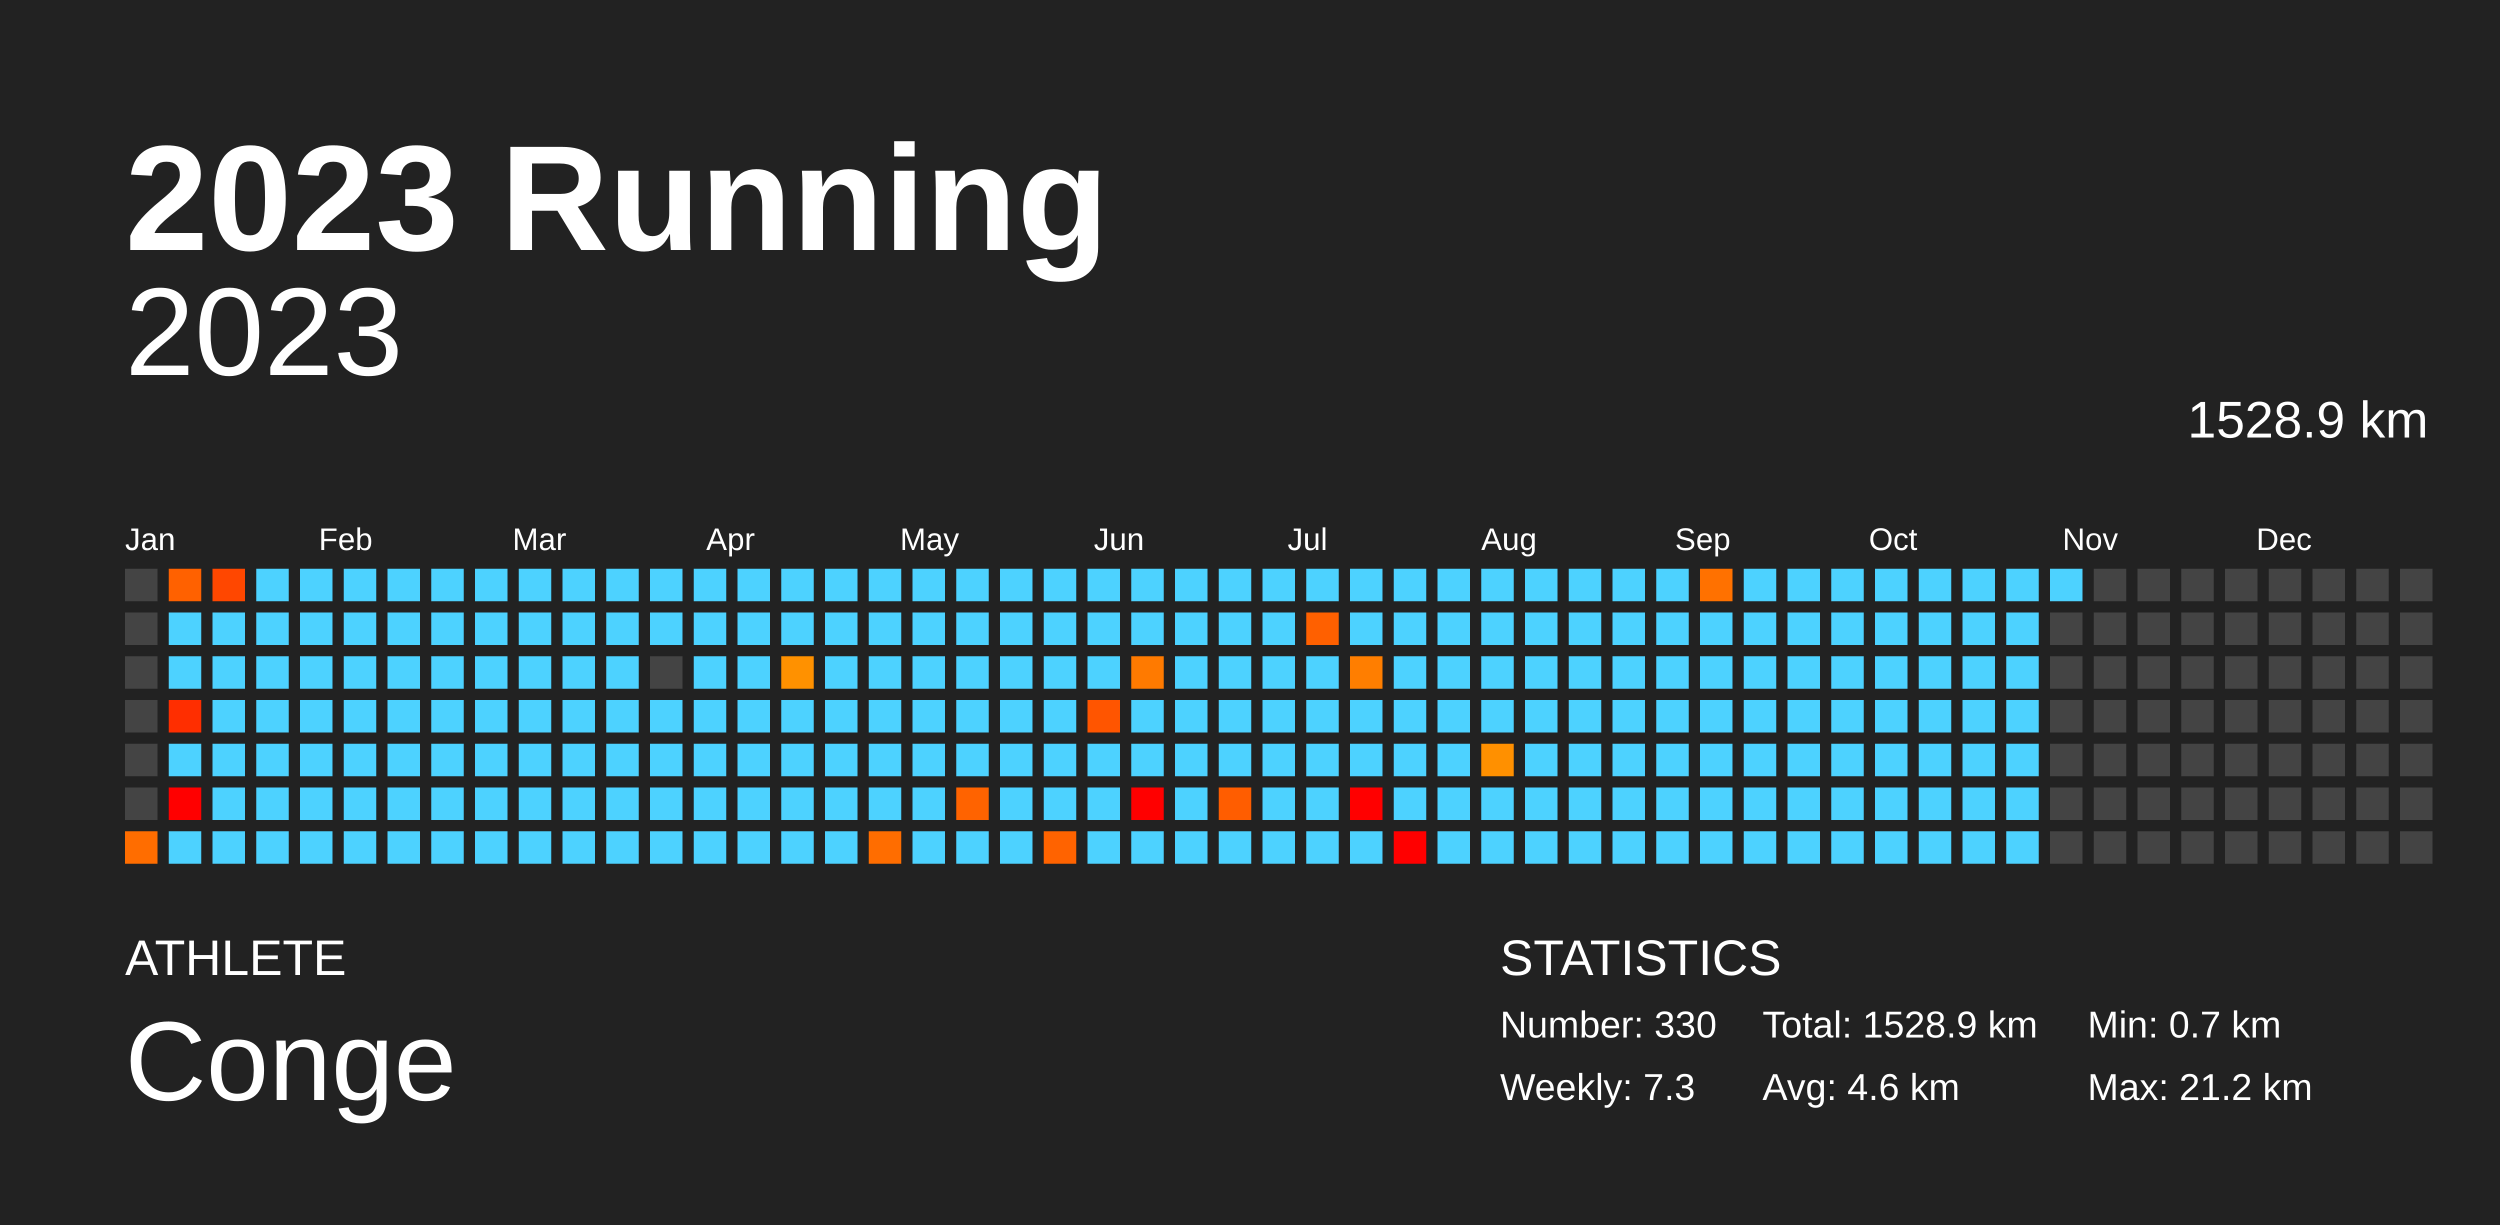
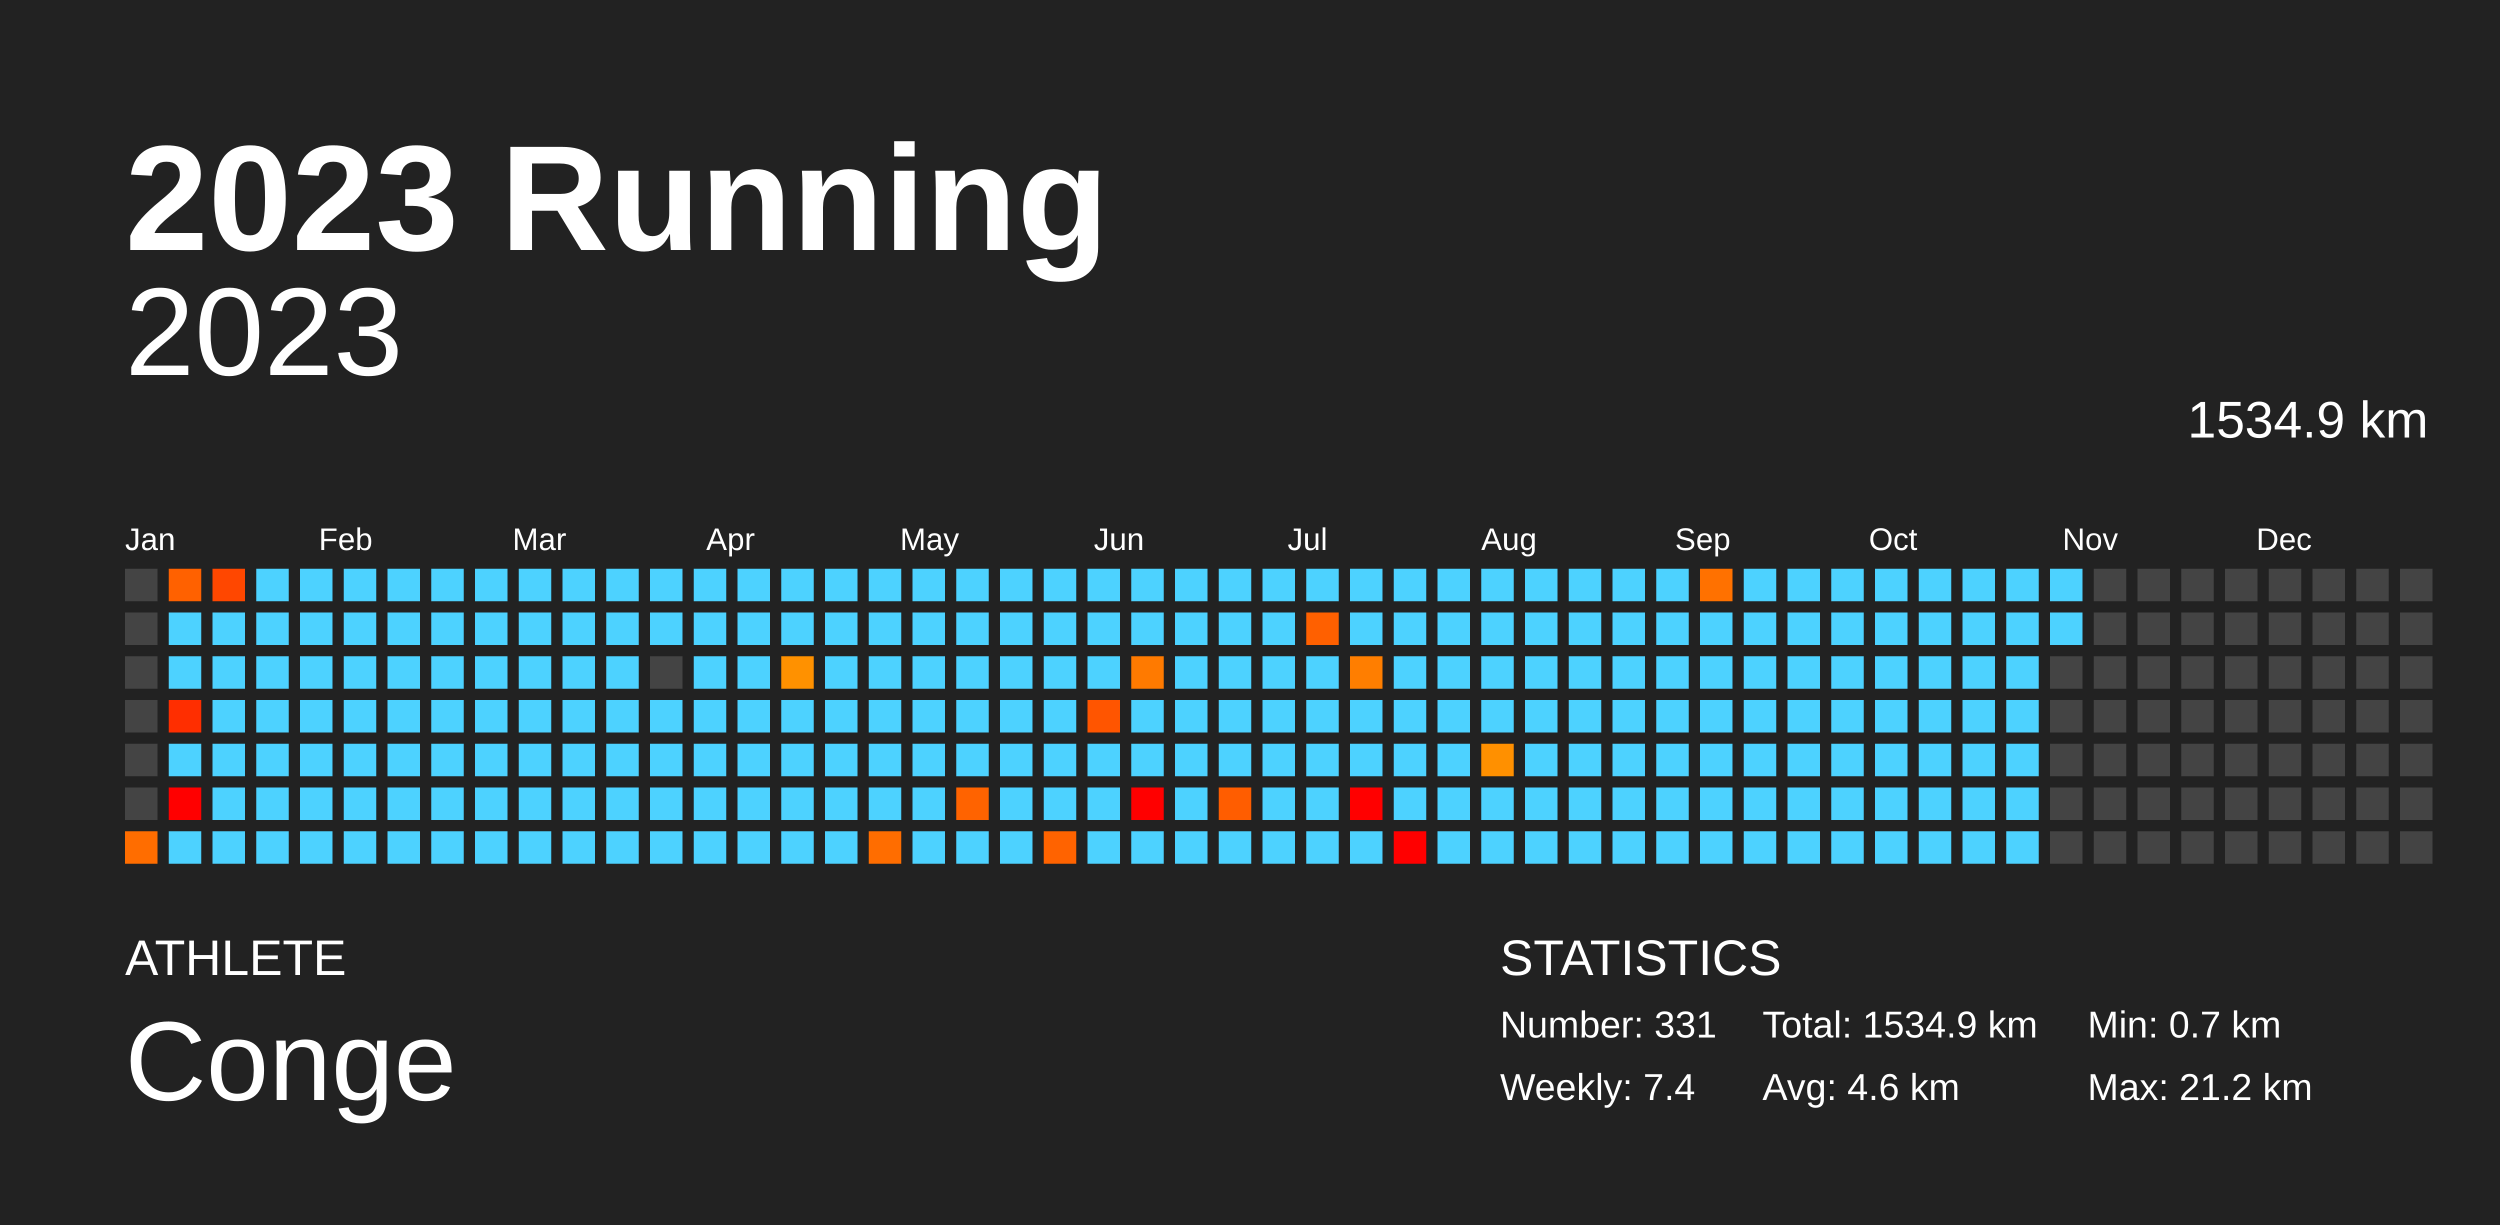
<svg xmlns="http://www.w3.org/2000/svg" baseProfile="full" height="98mm" version="1.1" viewBox="0,0,200,98" width="200mm">
  <defs />
  <rect fill="#222222" height="98" width="200" x="0" y="0" />
  <text fill="#FFFFFF" style="font-size:12px; font-family:Arial; font-weight:bold;" x="10" y="20">2023 Running</text>
  <text fill="#FFFFFF" style="font-size:4px; font-family:Arial" x="10" y="78">ATHLETE</text>
  <text fill="#FFFFFF" style="font-size:9px; font-family:Arial" x="10" y="88">Conge</text>
  <text fill="#FFFFFF" style="font-size:4px; font-family:Arial" x="120" y="78">STATISTICS</text>
-   <text fill="#FFFFFF" style="font-size:3px; font-family:Arial" x="120" y="83">Number: 330</text>
-   <text fill="#FFFFFF" style="font-size:3px; font-family:Arial" x="120" y="88">Weekly: 7.3</text>
-   <text fill="#FFFFFF" style="font-size:3px; font-family:Arial" x="141" y="83">Total: 1528.9 km</text>
+   <text fill="#FFFFFF" style="font-size:3px; font-family:Arial" x="120" y="83">Number: 331</text>
+   <text fill="#FFFFFF" style="font-size:3px; font-family:Arial" x="120" y="88">Weekly: 7.4</text>
+   <text fill="#FFFFFF" style="font-size:3px; font-family:Arial" x="141" y="83">Total: 1534.9 km</text>
  <text fill="#FFFFFF" style="font-size:3px; font-family:Arial" x="141" y="88">Avg: 4.6 km</text>
  <text fill="#FFFFFF" style="font-size:3px; font-family:Arial" x="167" y="83">Min: 0.7 km</text>
  <text fill="#FFFFFF" style="font-size:3px; font-family:Arial" x="167" y="88">Max: 21.2 km</text>
  <text alignment-baseline="hanging" fill="#FFFFFF" style="font-size:10.0px; font-family:Arial;" x="10" y="30">2023</text>
-   <text alignment-baseline="hanging" fill="#FFFFFF" style="font-size:4.125px; font-family:Arial;" x="175" y="35">1528.9 km</text>
+   <text alignment-baseline="hanging" fill="#FFFFFF" style="font-size:4.125px; font-family:Arial;" x="175" y="35">1534.9 km</text>
  <text fill="#FFFFFF" style="font-size:2.5px; font-family:Arial" x="10.0" y="44">Jan</text>
  <text fill="#FFFFFF" style="font-size:2.5px; font-family:Arial" x="25.5" y="44">Feb</text>
  <text fill="#FFFFFF" style="font-size:2.5px; font-family:Arial" x="41.0" y="44">Mar</text>
  <text fill="#FFFFFF" style="font-size:2.5px; font-family:Arial" x="56.5" y="44">Apr</text>
  <text fill="#FFFFFF" style="font-size:2.5px; font-family:Arial" x="72.0" y="44">May</text>
  <text fill="#FFFFFF" style="font-size:2.5px; font-family:Arial" x="87.5" y="44">Jun</text>
  <text fill="#FFFFFF" style="font-size:2.5px; font-family:Arial" x="103.0" y="44">Jul</text>
  <text fill="#FFFFFF" style="font-size:2.5px; font-family:Arial" x="118.5" y="44">Aug</text>
  <text fill="#FFFFFF" style="font-size:2.5px; font-family:Arial" x="134.0" y="44">Sep</text>
  <text fill="#FFFFFF" style="font-size:2.5px; font-family:Arial" x="149.5" y="44">Oct</text>
  <text fill="#FFFFFF" style="font-size:2.5px; font-family:Arial" x="165.0" y="44">Nov</text>
  <text fill="#FFFFFF" style="font-size:2.5px; font-family:Arial" x="180.5" y="44">Dec</text>
  <rect fill="#444444" height="2.6" width="2.6" x="10.0" y="45.5" />
  <rect fill="#444444" height="2.6" width="2.6" x="10.0" y="49.0" />
  <rect fill="#444444" height="2.6" width="2.6" x="10.0" y="52.5" />
  <rect fill="#444444" height="2.6" width="2.6" x="10.0" y="56.0" />
  <rect fill="#444444" height="2.6" width="2.6" x="10.0" y="59.5" />
  <rect fill="#444444" height="2.6" width="2.6" x="10.0" y="63.0" />
  <rect fill="#ff6d00" height="2.6" width="2.6" x="10.0" y="66.5" />
  <rect fill="#ff6100" height="2.6" width="2.6" x="13.5" y="45.5" />
  <rect fill="#4dd2ff" height="2.6" width="2.6" x="13.5" y="49.0" />
  <rect fill="#4dd2ff" height="2.6" width="2.6" x="13.5" y="52.5" />
  <rect fill="#ff2e00" height="2.6" width="2.6" x="13.5" y="56.0" />
  <rect fill="#4dd2ff" height="2.6" width="2.6" x="13.5" y="59.5" />
  <rect fill="red" height="2.6" width="2.6" x="13.5" y="63.0" />
  <rect fill="#4dd2ff" height="2.6" width="2.6" x="13.5" y="66.5" />
  <rect fill="#ff4700" height="2.6" width="2.6" x="17.0" y="45.5" />
  <rect fill="#4dd2ff" height="2.6" width="2.6" x="17.0" y="49.0" />
  <rect fill="#4dd2ff" height="2.6" width="2.6" x="17.0" y="52.5" />
  <rect fill="#4dd2ff" height="2.6" width="2.6" x="17.0" y="56.0" />
  <rect fill="#4dd2ff" height="2.6" width="2.6" x="17.0" y="59.5" />
  <rect fill="#4dd2ff" height="2.6" width="2.6" x="17.0" y="63.0" />
  <rect fill="#4dd2ff" height="2.6" width="2.6" x="17.0" y="66.5" />
  <rect fill="#4dd2ff" height="2.6" width="2.6" x="20.5" y="45.5" />
  <rect fill="#4dd2ff" height="2.6" width="2.6" x="20.5" y="49.0" />
  <rect fill="#4dd2ff" height="2.6" width="2.6" x="20.5" y="52.5" />
  <rect fill="#4dd2ff" height="2.6" width="2.6" x="20.5" y="56.0" />
  <rect fill="#4dd2ff" height="2.6" width="2.6" x="20.5" y="59.5" />
  <rect fill="#4dd2ff" height="2.6" width="2.6" x="20.5" y="63.0" />
  <rect fill="#4dd2ff" height="2.6" width="2.6" x="20.5" y="66.5" />
  <rect fill="#4dd2ff" height="2.6" width="2.6" x="24.0" y="45.5" />
  <rect fill="#4dd2ff" height="2.6" width="2.6" x="24.0" y="49.0" />
  <rect fill="#4dd2ff" height="2.6" width="2.6" x="24.0" y="52.5" />
  <rect fill="#4dd2ff" height="2.6" width="2.6" x="24.0" y="56.0" />
  <rect fill="#4dd2ff" height="2.6" width="2.6" x="24.0" y="59.5" />
  <rect fill="#4dd2ff" height="2.6" width="2.6" x="24.0" y="63.0" />
  <rect fill="#4dd2ff" height="2.6" width="2.6" x="24.0" y="66.5" />
  <rect fill="#4dd2ff" height="2.6" width="2.6" x="27.5" y="45.5" />
  <rect fill="#4dd2ff" height="2.6" width="2.6" x="27.5" y="49.0" />
  <rect fill="#4dd2ff" height="2.6" width="2.6" x="27.5" y="52.5" />
  <rect fill="#4dd2ff" height="2.6" width="2.6" x="27.5" y="56.0" />
  <rect fill="#4dd2ff" height="2.6" width="2.6" x="27.5" y="59.5" />
  <rect fill="#4dd2ff" height="2.6" width="2.6" x="27.5" y="63.0" />
  <rect fill="#4dd2ff" height="2.6" width="2.6" x="27.5" y="66.5" />
  <rect fill="#4dd2ff" height="2.6" width="2.6" x="31.0" y="45.5" />
  <rect fill="#4dd2ff" height="2.6" width="2.6" x="31.0" y="49.0" />
  <rect fill="#4dd2ff" height="2.6" width="2.6" x="31.0" y="52.5" />
  <rect fill="#4dd2ff" height="2.6" width="2.6" x="31.0" y="56.0" />
  <rect fill="#4dd2ff" height="2.6" width="2.6" x="31.0" y="59.5" />
  <rect fill="#4dd2ff" height="2.6" width="2.6" x="31.0" y="63.0" />
  <rect fill="#4dd2ff" height="2.6" width="2.6" x="31.0" y="66.5" />
  <rect fill="#4dd2ff" height="2.6" width="2.6" x="34.5" y="45.5" />
  <rect fill="#4dd2ff" height="2.6" width="2.6" x="34.5" y="49.0" />
  <rect fill="#4dd2ff" height="2.6" width="2.6" x="34.5" y="52.5" />
  <rect fill="#4dd2ff" height="2.6" width="2.6" x="34.5" y="56.0" />
  <rect fill="#4dd2ff" height="2.6" width="2.6" x="34.5" y="59.5" />
  <rect fill="#4dd2ff" height="2.6" width="2.6" x="34.5" y="63.0" />
  <rect fill="#4dd2ff" height="2.6" width="2.6" x="34.5" y="66.5" />
  <rect fill="#4dd2ff" height="2.6" width="2.6" x="38.0" y="45.5" />
  <rect fill="#4dd2ff" height="2.6" width="2.6" x="38.0" y="49.0" />
  <rect fill="#4dd2ff" height="2.6" width="2.6" x="38.0" y="52.5" />
  <rect fill="#4dd2ff" height="2.6" width="2.6" x="38.0" y="56.0" />
  <rect fill="#4dd2ff" height="2.6" width="2.6" x="38.0" y="59.5" />
  <rect fill="#4dd2ff" height="2.6" width="2.6" x="38.0" y="63.0" />
  <rect fill="#4dd2ff" height="2.6" width="2.6" x="38.0" y="66.5" />
  <rect fill="#4dd2ff" height="2.6" width="2.6" x="41.5" y="45.5" />
  <rect fill="#4dd2ff" height="2.6" width="2.6" x="41.5" y="49.0" />
  <rect fill="#4dd2ff" height="2.6" width="2.6" x="41.5" y="52.5" />
  <rect fill="#4dd2ff" height="2.6" width="2.6" x="41.5" y="56.0" />
  <rect fill="#4dd2ff" height="2.6" width="2.6" x="41.5" y="59.5" />
  <rect fill="#4dd2ff" height="2.6" width="2.6" x="41.5" y="63.0" />
  <rect fill="#4dd2ff" height="2.6" width="2.6" x="41.5" y="66.5" />
  <rect fill="#4dd2ff" height="2.6" width="2.6" x="45.0" y="45.5" />
  <rect fill="#4dd2ff" height="2.6" width="2.6" x="45.0" y="49.0" />
  <rect fill="#4dd2ff" height="2.6" width="2.6" x="45.0" y="52.5" />
  <rect fill="#4dd2ff" height="2.6" width="2.6" x="45.0" y="56.0" />
  <rect fill="#4dd2ff" height="2.6" width="2.6" x="45.0" y="59.5" />
  <rect fill="#4dd2ff" height="2.6" width="2.6" x="45.0" y="63.0" />
  <rect fill="#4dd2ff" height="2.6" width="2.6" x="45.0" y="66.5" />
  <rect fill="#4dd2ff" height="2.6" width="2.6" x="48.5" y="45.5" />
  <rect fill="#4dd2ff" height="2.6" width="2.6" x="48.5" y="49.0" />
  <rect fill="#4dd2ff" height="2.6" width="2.6" x="48.5" y="52.5" />
  <rect fill="#4dd2ff" height="2.6" width="2.6" x="48.5" y="56.0" />
  <rect fill="#4dd2ff" height="2.6" width="2.6" x="48.5" y="59.5" />
  <rect fill="#4dd2ff" height="2.6" width="2.6" x="48.5" y="63.0" />
  <rect fill="#4dd2ff" height="2.6" width="2.6" x="48.5" y="66.5" />
  <rect fill="#4dd2ff" height="2.6" width="2.6" x="52.0" y="45.5" />
  <rect fill="#4dd2ff" height="2.6" width="2.6" x="52.0" y="49.0" />
  <rect fill="#444444" height="2.6" width="2.6" x="52.0" y="52.5" />
  <rect fill="#4dd2ff" height="2.6" width="2.6" x="52.0" y="56.0" />
  <rect fill="#4dd2ff" height="2.6" width="2.6" x="52.0" y="59.5" />
  <rect fill="#4dd2ff" height="2.6" width="2.6" x="52.0" y="63.0" />
  <rect fill="#4dd2ff" height="2.6" width="2.6" x="52.0" y="66.5" />
  <rect fill="#4dd2ff" height="2.6" width="2.6" x="55.5" y="45.5" />
  <rect fill="#4dd2ff" height="2.6" width="2.6" x="55.5" y="49.0" />
  <rect fill="#4dd2ff" height="2.6" width="2.6" x="55.5" y="52.5" />
  <rect fill="#4dd2ff" height="2.6" width="2.6" x="55.5" y="56.0" />
  <rect fill="#4dd2ff" height="2.6" width="2.6" x="55.5" y="59.5" />
  <rect fill="#4dd2ff" height="2.6" width="2.6" x="55.5" y="63.0" />
  <rect fill="#4dd2ff" height="2.6" width="2.6" x="55.5" y="66.5" />
  <rect fill="#4dd2ff" height="2.6" width="2.6" x="59.0" y="45.5" />
  <rect fill="#4dd2ff" height="2.6" width="2.6" x="59.0" y="49.0" />
  <rect fill="#4dd2ff" height="2.6" width="2.6" x="59.0" y="52.5" />
  <rect fill="#4dd2ff" height="2.6" width="2.6" x="59.0" y="56.0" />
  <rect fill="#4dd2ff" height="2.6" width="2.6" x="59.0" y="59.5" />
  <rect fill="#4dd2ff" height="2.6" width="2.6" x="59.0" y="63.0" />
  <rect fill="#4dd2ff" height="2.6" width="2.6" x="59.0" y="66.5" />
  <rect fill="#4dd2ff" height="2.6" width="2.6" x="62.5" y="45.5" />
  <rect fill="#4dd2ff" height="2.6" width="2.6" x="62.5" y="49.0" />
  <rect fill="#ff9100" height="2.6" width="2.6" x="62.5" y="52.5" />
  <rect fill="#4dd2ff" height="2.6" width="2.6" x="62.5" y="56.0" />
  <rect fill="#4dd2ff" height="2.6" width="2.6" x="62.5" y="59.5" />
  <rect fill="#4dd2ff" height="2.6" width="2.6" x="62.5" y="63.0" />
  <rect fill="#4dd2ff" height="2.6" width="2.6" x="62.5" y="66.5" />
  <rect fill="#4dd2ff" height="2.6" width="2.6" x="66.0" y="45.5" />
  <rect fill="#4dd2ff" height="2.6" width="2.6" x="66.0" y="49.0" />
  <rect fill="#4dd2ff" height="2.6" width="2.6" x="66.0" y="52.5" />
  <rect fill="#4dd2ff" height="2.6" width="2.6" x="66.0" y="56.0" />
  <rect fill="#4dd2ff" height="2.6" width="2.6" x="66.0" y="59.5" />
  <rect fill="#4dd2ff" height="2.6" width="2.6" x="66.0" y="63.0" />
  <rect fill="#4dd2ff" height="2.6" width="2.6" x="66.0" y="66.5" />
  <rect fill="#4dd2ff" height="2.6" width="2.6" x="69.5" y="45.5" />
  <rect fill="#4dd2ff" height="2.6" width="2.6" x="69.5" y="49.0" />
  <rect fill="#4dd2ff" height="2.6" width="2.6" x="69.5" y="52.5" />
  <rect fill="#4dd2ff" height="2.6" width="2.6" x="69.5" y="56.0" />
  <rect fill="#4dd2ff" height="2.6" width="2.6" x="69.5" y="59.5" />
  <rect fill="#4dd2ff" height="2.6" width="2.6" x="69.5" y="63.0" />
  <rect fill="#ff6d00" height="2.6" width="2.6" x="69.5" y="66.5" />
  <rect fill="#4dd2ff" height="2.6" width="2.6" x="73.0" y="45.5" />
  <rect fill="#4dd2ff" height="2.6" width="2.6" x="73.0" y="49.0" />
  <rect fill="#4dd2ff" height="2.6" width="2.6" x="73.0" y="52.5" />
  <rect fill="#4dd2ff" height="2.6" width="2.6" x="73.0" y="56.0" />
  <rect fill="#4dd2ff" height="2.6" width="2.6" x="73.0" y="59.5" />
  <rect fill="#4dd2ff" height="2.6" width="2.6" x="73.0" y="63.0" />
  <rect fill="#4dd2ff" height="2.6" width="2.6" x="73.0" y="66.5" />
  <rect fill="#4dd2ff" height="2.6" width="2.6" x="76.5" y="45.5" />
  <rect fill="#4dd2ff" height="2.6" width="2.6" x="76.5" y="49.0" />
  <rect fill="#4dd2ff" height="2.6" width="2.6" x="76.5" y="52.5" />
  <rect fill="#4dd2ff" height="2.6" width="2.6" x="76.5" y="56.0" />
  <rect fill="#4dd2ff" height="2.6" width="2.6" x="76.5" y="59.5" />
  <rect fill="#ff6300" height="2.6" width="2.6" x="76.5" y="63.0" />
  <rect fill="#4dd2ff" height="2.6" width="2.6" x="76.5" y="66.5" />
  <rect fill="#4dd2ff" height="2.6" width="2.6" x="80.0" y="45.5" />
  <rect fill="#4dd2ff" height="2.6" width="2.6" x="80.0" y="49.0" />
  <rect fill="#4dd2ff" height="2.6" width="2.6" x="80.0" y="52.5" />
  <rect fill="#4dd2ff" height="2.6" width="2.6" x="80.0" y="56.0" />
  <rect fill="#4dd2ff" height="2.6" width="2.6" x="80.0" y="59.5" />
  <rect fill="#4dd2ff" height="2.6" width="2.6" x="80.0" y="63.0" />
  <rect fill="#4dd2ff" height="2.6" width="2.6" x="80.0" y="66.5" />
  <rect fill="#4dd2ff" height="2.6" width="2.6" x="83.5" y="45.5" />
  <rect fill="#4dd2ff" height="2.6" width="2.6" x="83.5" y="49.0" />
  <rect fill="#4dd2ff" height="2.6" width="2.6" x="83.5" y="52.5" />
  <rect fill="#4dd2ff" height="2.6" width="2.6" x="83.5" y="56.0" />
  <rect fill="#4dd2ff" height="2.6" width="2.6" x="83.5" y="59.5" />
  <rect fill="#4dd2ff" height="2.6" width="2.6" x="83.5" y="63.0" />
  <rect fill="#ff6300" height="2.6" width="2.6" x="83.5" y="66.5" />
  <rect fill="#4dd2ff" height="2.6" width="2.6" x="87.0" y="45.5" />
  <rect fill="#4dd2ff" height="2.6" width="2.6" x="87.0" y="49.0" />
  <rect fill="#4dd2ff" height="2.6" width="2.6" x="87.0" y="52.5" />
  <rect fill="#ff5500" height="2.6" width="2.6" x="87.0" y="56.0" />
  <rect fill="#4dd2ff" height="2.6" width="2.6" x="87.0" y="59.5" />
  <rect fill="#4dd2ff" height="2.6" width="2.6" x="87.0" y="63.0" />
  <rect fill="#4dd2ff" height="2.6" width="2.6" x="87.0" y="66.5" />
  <rect fill="#4dd2ff" height="2.6" width="2.6" x="90.5" y="45.5" />
  <rect fill="#4dd2ff" height="2.6" width="2.6" x="90.5" y="49.0" />
  <rect fill="#ff7a00" height="2.6" width="2.6" x="90.5" y="52.5" />
  <rect fill="#4dd2ff" height="2.6" width="2.6" x="90.5" y="56.0" />
  <rect fill="#4dd2ff" height="2.6" width="2.6" x="90.5" y="59.5" />
  <rect fill="red" height="2.6" width="2.6" x="90.5" y="63.0" />
  <rect fill="#4dd2ff" height="2.6" width="2.6" x="90.5" y="66.5" />
  <rect fill="#4dd2ff" height="2.6" width="2.6" x="94.0" y="45.5" />
  <rect fill="#4dd2ff" height="2.6" width="2.6" x="94.0" y="49.0" />
  <rect fill="#4dd2ff" height="2.6" width="2.6" x="94.0" y="52.5" />
  <rect fill="#4dd2ff" height="2.6" width="2.6" x="94.0" y="56.0" />
  <rect fill="#4dd2ff" height="2.6" width="2.6" x="94.0" y="59.5" />
  <rect fill="#4dd2ff" height="2.6" width="2.6" x="94.0" y="63.0" />
  <rect fill="#4dd2ff" height="2.6" width="2.6" x="94.0" y="66.5" />
  <rect fill="#4dd2ff" height="2.6" width="2.6" x="97.5" y="45.5" />
  <rect fill="#4dd2ff" height="2.6" width="2.6" x="97.5" y="49.0" />
  <rect fill="#4dd2ff" height="2.6" width="2.6" x="97.5" y="52.5" />
  <rect fill="#4dd2ff" height="2.6" width="2.6" x="97.5" y="56.0" />
  <rect fill="#4dd2ff" height="2.6" width="2.6" x="97.5" y="59.5" />
  <rect fill="#ff5d00" height="2.6" width="2.6" x="97.5" y="63.0" />
  <rect fill="#4dd2ff" height="2.6" width="2.6" x="97.5" y="66.5" />
  <rect fill="#4dd2ff" height="2.6" width="2.6" x="101.0" y="45.5" />
  <rect fill="#4dd2ff" height="2.6" width="2.6" x="101.0" y="49.0" />
  <rect fill="#4dd2ff" height="2.6" width="2.6" x="101.0" y="52.5" />
  <rect fill="#4dd2ff" height="2.6" width="2.6" x="101.0" y="56.0" />
  <rect fill="#4dd2ff" height="2.6" width="2.6" x="101.0" y="59.5" />
  <rect fill="#4dd2ff" height="2.6" width="2.6" x="101.0" y="63.0" />
  <rect fill="#4dd2ff" height="2.6" width="2.6" x="101.0" y="66.5" />
  <rect fill="#4dd2ff" height="2.6" width="2.6" x="104.5" y="45.5" />
  <rect fill="#ff6000" height="2.6" width="2.6" x="104.5" y="49.0" />
  <rect fill="#4dd2ff" height="2.6" width="2.6" x="104.5" y="52.5" />
  <rect fill="#4dd2ff" height="2.6" width="2.6" x="104.5" y="56.0" />
  <rect fill="#4dd2ff" height="2.6" width="2.6" x="104.5" y="59.5" />
  <rect fill="#4dd2ff" height="2.6" width="2.6" x="104.5" y="63.0" />
  <rect fill="#4dd2ff" height="2.6" width="2.6" x="104.5" y="66.5" />
  <rect fill="#4dd2ff" height="2.6" width="2.6" x="108.0" y="45.5" />
  <rect fill="#4dd2ff" height="2.6" width="2.6" x="108.0" y="49.0" />
  <rect fill="#ff7e00" height="2.6" width="2.6" x="108.0" y="52.5" />
  <rect fill="#4dd2ff" height="2.6" width="2.6" x="108.0" y="56.0" />
  <rect fill="#4dd2ff" height="2.6" width="2.6" x="108.0" y="59.5" />
  <rect fill="red" height="2.6" width="2.6" x="108.0" y="63.0" />
  <rect fill="#4dd2ff" height="2.6" width="2.6" x="108.0" y="66.5" />
  <rect fill="#4dd2ff" height="2.6" width="2.6" x="111.5" y="45.5" />
  <rect fill="#4dd2ff" height="2.6" width="2.6" x="111.5" y="49.0" />
  <rect fill="#4dd2ff" height="2.6" width="2.6" x="111.5" y="52.5" />
  <rect fill="#4dd2ff" height="2.6" width="2.6" x="111.5" y="56.0" />
  <rect fill="#4dd2ff" height="2.6" width="2.6" x="111.5" y="59.5" />
  <rect fill="#4dd2ff" height="2.6" width="2.6" x="111.5" y="63.0" />
  <rect fill="red" height="2.6" width="2.6" x="111.5" y="66.5" />
  <rect fill="#4dd2ff" height="2.6" width="2.6" x="115.0" y="45.5" />
  <rect fill="#4dd2ff" height="2.6" width="2.6" x="115.0" y="49.0" />
  <rect fill="#4dd2ff" height="2.6" width="2.6" x="115.0" y="52.5" />
  <rect fill="#4dd2ff" height="2.6" width="2.6" x="115.0" y="56.0" />
  <rect fill="#4dd2ff" height="2.6" width="2.6" x="115.0" y="59.5" />
  <rect fill="#4dd2ff" height="2.6" width="2.6" x="115.0" y="63.0" />
  <rect fill="#4dd2ff" height="2.6" width="2.6" x="115.0" y="66.5" />
  <rect fill="#4dd2ff" height="2.6" width="2.6" x="118.5" y="45.5" />
  <rect fill="#4dd2ff" height="2.6" width="2.6" x="118.5" y="49.0" />
  <rect fill="#4dd2ff" height="2.6" width="2.6" x="118.5" y="52.5" />
  <rect fill="#4dd2ff" height="2.6" width="2.6" x="118.5" y="56.0" />
  <rect fill="#ff9000" height="2.6" width="2.6" x="118.5" y="59.5" />
  <rect fill="#4dd2ff" height="2.6" width="2.6" x="118.5" y="63.0" />
  <rect fill="#4dd2ff" height="2.6" width="2.6" x="118.5" y="66.5" />
  <rect fill="#4dd2ff" height="2.6" width="2.6" x="122.0" y="45.5" />
  <rect fill="#4dd2ff" height="2.6" width="2.6" x="122.0" y="49.0" />
  <rect fill="#4dd2ff" height="2.6" width="2.6" x="122.0" y="52.5" />
  <rect fill="#4dd2ff" height="2.6" width="2.6" x="122.0" y="56.0" />
  <rect fill="#4dd2ff" height="2.6" width="2.6" x="122.0" y="59.5" />
  <rect fill="#4dd2ff" height="2.6" width="2.6" x="122.0" y="63.0" />
  <rect fill="#4dd2ff" height="2.6" width="2.6" x="122.0" y="66.5" />
  <rect fill="#4dd2ff" height="2.6" width="2.6" x="125.5" y="45.5" />
  <rect fill="#4dd2ff" height="2.6" width="2.6" x="125.5" y="49.0" />
  <rect fill="#4dd2ff" height="2.6" width="2.6" x="125.5" y="52.5" />
  <rect fill="#4dd2ff" height="2.6" width="2.6" x="125.5" y="56.0" />
  <rect fill="#4dd2ff" height="2.6" width="2.6" x="125.5" y="59.5" />
  <rect fill="#4dd2ff" height="2.6" width="2.6" x="125.5" y="63.0" />
  <rect fill="#4dd2ff" height="2.6" width="2.6" x="125.5" y="66.5" />
  <rect fill="#4dd2ff" height="2.6" width="2.6" x="129.0" y="45.5" />
  <rect fill="#4dd2ff" height="2.6" width="2.6" x="129.0" y="49.0" />
  <rect fill="#4dd2ff" height="2.6" width="2.6" x="129.0" y="52.5" />
  <rect fill="#4dd2ff" height="2.6" width="2.6" x="129.0" y="56.0" />
  <rect fill="#4dd2ff" height="2.6" width="2.6" x="129.0" y="59.5" />
  <rect fill="#4dd2ff" height="2.6" width="2.6" x="129.0" y="63.0" />
  <rect fill="#4dd2ff" height="2.6" width="2.6" x="129.0" y="66.5" />
  <rect fill="#4dd2ff" height="2.6" width="2.6" x="132.5" y="45.5" />
  <rect fill="#4dd2ff" height="2.6" width="2.6" x="132.5" y="49.0" />
  <rect fill="#4dd2ff" height="2.6" width="2.6" x="132.5" y="52.5" />
  <rect fill="#4dd2ff" height="2.6" width="2.6" x="132.5" y="56.0" />
  <rect fill="#4dd2ff" height="2.6" width="2.6" x="132.5" y="59.5" />
  <rect fill="#4dd2ff" height="2.6" width="2.6" x="132.5" y="63.0" />
  <rect fill="#4dd2ff" height="2.6" width="2.6" x="132.5" y="66.5" />
  <rect fill="#ff7100" height="2.6" width="2.6" x="136.0" y="45.5" />
  <rect fill="#4dd2ff" height="2.6" width="2.6" x="136.0" y="49.0" />
  <rect fill="#4dd2ff" height="2.6" width="2.6" x="136.0" y="52.5" />
  <rect fill="#4dd2ff" height="2.6" width="2.6" x="136.0" y="56.0" />
  <rect fill="#4dd2ff" height="2.6" width="2.6" x="136.0" y="59.5" />
  <rect fill="#4dd2ff" height="2.6" width="2.6" x="136.0" y="63.0" />
  <rect fill="#4dd2ff" height="2.6" width="2.6" x="136.0" y="66.5" />
  <rect fill="#4dd2ff" height="2.6" width="2.6" x="139.5" y="45.5" />
  <rect fill="#4dd2ff" height="2.6" width="2.6" x="139.5" y="49.0" />
  <rect fill="#4dd2ff" height="2.6" width="2.6" x="139.5" y="52.5" />
  <rect fill="#4dd2ff" height="2.6" width="2.6" x="139.5" y="56.0" />
  <rect fill="#4dd2ff" height="2.6" width="2.6" x="139.5" y="59.5" />
  <rect fill="#4dd2ff" height="2.6" width="2.6" x="139.5" y="63.0" />
  <rect fill="#4dd2ff" height="2.6" width="2.6" x="139.5" y="66.5" />
  <rect fill="#4dd2ff" height="2.6" width="2.6" x="143.0" y="45.5" />
  <rect fill="#4dd2ff" height="2.6" width="2.6" x="143.0" y="49.0" />
  <rect fill="#4dd2ff" height="2.6" width="2.6" x="143.0" y="52.5" />
  <rect fill="#4dd2ff" height="2.6" width="2.6" x="143.0" y="56.0" />
  <rect fill="#4dd2ff" height="2.6" width="2.6" x="143.0" y="59.5" />
  <rect fill="#4dd2ff" height="2.6" width="2.6" x="143.0" y="63.0" />
  <rect fill="#4dd2ff" height="2.6" width="2.6" x="143.0" y="66.5" />
  <rect fill="#4dd2ff" height="2.6" width="2.6" x="146.5" y="45.5" />
  <rect fill="#4dd2ff" height="2.6" width="2.6" x="146.5" y="49.0" />
  <rect fill="#4dd2ff" height="2.6" width="2.6" x="146.5" y="52.5" />
  <rect fill="#4dd2ff" height="2.6" width="2.6" x="146.5" y="56.0" />
  <rect fill="#4dd2ff" height="2.6" width="2.6" x="146.5" y="59.5" />
  <rect fill="#4dd2ff" height="2.6" width="2.6" x="146.5" y="63.0" />
  <rect fill="#4dd2ff" height="2.6" width="2.6" x="146.5" y="66.5" />
  <rect fill="#4dd2ff" height="2.6" width="2.6" x="150.0" y="45.5" />
  <rect fill="#4dd2ff" height="2.6" width="2.6" x="150.0" y="49.0" />
  <rect fill="#4dd2ff" height="2.6" width="2.6" x="150.0" y="52.5" />
  <rect fill="#4dd2ff" height="2.6" width="2.6" x="150.0" y="56.0" />
  <rect fill="#4dd2ff" height="2.6" width="2.6" x="150.0" y="59.5" />
  <rect fill="#4dd2ff" height="2.6" width="2.6" x="150.0" y="63.0" />
  <rect fill="#4dd2ff" height="2.6" width="2.6" x="150.0" y="66.5" />
  <rect fill="#4dd2ff" height="2.6" width="2.6" x="153.5" y="45.5" />
  <rect fill="#4dd2ff" height="2.6" width="2.6" x="153.5" y="49.0" />
  <rect fill="#4dd2ff" height="2.6" width="2.6" x="153.5" y="52.5" />
  <rect fill="#4dd2ff" height="2.6" width="2.6" x="153.5" y="56.0" />
  <rect fill="#4dd2ff" height="2.6" width="2.6" x="153.5" y="59.5" />
  <rect fill="#4dd2ff" height="2.6" width="2.6" x="153.5" y="63.0" />
  <rect fill="#4dd2ff" height="2.6" width="2.6" x="153.5" y="66.5" />
  <rect fill="#4dd2ff" height="2.6" width="2.6" x="157.0" y="45.5" />
  <rect fill="#4dd2ff" height="2.6" width="2.6" x="157.0" y="49.0" />
  <rect fill="#4dd2ff" height="2.6" width="2.6" x="157.0" y="52.5" />
  <rect fill="#4dd2ff" height="2.6" width="2.6" x="157.0" y="56.0" />
  <rect fill="#4dd2ff" height="2.6" width="2.6" x="157.0" y="59.5" />
  <rect fill="#4dd2ff" height="2.6" width="2.6" x="157.0" y="63.0" />
  <rect fill="#4dd2ff" height="2.6" width="2.6" x="157.0" y="66.5" />
  <rect fill="#4dd2ff" height="2.6" width="2.6" x="160.5" y="45.5" />
  <rect fill="#4dd2ff" height="2.6" width="2.6" x="160.5" y="49.0" />
  <rect fill="#4dd2ff" height="2.6" width="2.6" x="160.5" y="52.5" />
  <rect fill="#4dd2ff" height="2.6" width="2.6" x="160.5" y="56.0" />
  <rect fill="#4dd2ff" height="2.6" width="2.6" x="160.5" y="59.5" />
  <rect fill="#4dd2ff" height="2.6" width="2.6" x="160.5" y="63.0" />
  <rect fill="#4dd2ff" height="2.6" width="2.6" x="160.5" y="66.5" />
  <rect fill="#4dd2ff" height="2.6" width="2.6" x="164.0" y="45.5" />
-   <rect fill="#444444" height="2.6" width="2.6" x="164.0" y="49.0" />
+   <rect fill="#4dd2ff" height="2.6" width="2.6" x="164.0" y="49.0" />
  <rect fill="#444444" height="2.6" width="2.6" x="164.0" y="52.5" />
  <rect fill="#444444" height="2.6" width="2.6" x="164.0" y="56.0" />
  <rect fill="#444444" height="2.6" width="2.6" x="164.0" y="59.5" />
  <rect fill="#444444" height="2.6" width="2.6" x="164.0" y="63.0" />
  <rect fill="#444444" height="2.6" width="2.6" x="164.0" y="66.5" />
  <rect fill="#444444" height="2.6" width="2.6" x="167.5" y="45.5" />
  <rect fill="#444444" height="2.6" width="2.6" x="167.5" y="49.0" />
  <rect fill="#444444" height="2.6" width="2.6" x="167.5" y="52.5" />
  <rect fill="#444444" height="2.6" width="2.6" x="167.5" y="56.0" />
  <rect fill="#444444" height="2.6" width="2.6" x="167.5" y="59.5" />
  <rect fill="#444444" height="2.6" width="2.6" x="167.5" y="63.0" />
  <rect fill="#444444" height="2.6" width="2.6" x="167.5" y="66.5" />
  <rect fill="#444444" height="2.6" width="2.6" x="171.0" y="45.5" />
  <rect fill="#444444" height="2.6" width="2.6" x="171.0" y="49.0" />
  <rect fill="#444444" height="2.6" width="2.6" x="171.0" y="52.5" />
  <rect fill="#444444" height="2.6" width="2.6" x="171.0" y="56.0" />
  <rect fill="#444444" height="2.6" width="2.6" x="171.0" y="59.5" />
  <rect fill="#444444" height="2.6" width="2.6" x="171.0" y="63.0" />
  <rect fill="#444444" height="2.6" width="2.6" x="171.0" y="66.5" />
  <rect fill="#444444" height="2.6" width="2.6" x="174.5" y="45.5" />
  <rect fill="#444444" height="2.6" width="2.6" x="174.5" y="49.0" />
  <rect fill="#444444" height="2.6" width="2.6" x="174.5" y="52.5" />
  <rect fill="#444444" height="2.6" width="2.6" x="174.5" y="56.0" />
  <rect fill="#444444" height="2.6" width="2.6" x="174.5" y="59.5" />
  <rect fill="#444444" height="2.6" width="2.6" x="174.5" y="63.0" />
  <rect fill="#444444" height="2.6" width="2.6" x="174.5" y="66.5" />
  <rect fill="#444444" height="2.6" width="2.6" x="178.0" y="45.5" />
  <rect fill="#444444" height="2.6" width="2.6" x="178.0" y="49.0" />
  <rect fill="#444444" height="2.6" width="2.6" x="178.0" y="52.5" />
  <rect fill="#444444" height="2.6" width="2.6" x="178.0" y="56.0" />
  <rect fill="#444444" height="2.6" width="2.6" x="178.0" y="59.5" />
  <rect fill="#444444" height="2.6" width="2.6" x="178.0" y="63.0" />
  <rect fill="#444444" height="2.6" width="2.6" x="178.0" y="66.5" />
  <rect fill="#444444" height="2.6" width="2.6" x="181.5" y="45.5" />
  <rect fill="#444444" height="2.6" width="2.6" x="181.5" y="49.0" />
  <rect fill="#444444" height="2.6" width="2.6" x="181.5" y="52.5" />
  <rect fill="#444444" height="2.6" width="2.6" x="181.5" y="56.0" />
  <rect fill="#444444" height="2.6" width="2.6" x="181.5" y="59.5" />
  <rect fill="#444444" height="2.6" width="2.6" x="181.5" y="63.0" />
  <rect fill="#444444" height="2.6" width="2.6" x="181.5" y="66.5" />
  <rect fill="#444444" height="2.6" width="2.6" x="185.0" y="45.5" />
  <rect fill="#444444" height="2.6" width="2.6" x="185.0" y="49.0" />
  <rect fill="#444444" height="2.6" width="2.6" x="185.0" y="52.5" />
  <rect fill="#444444" height="2.6" width="2.6" x="185.0" y="56.0" />
  <rect fill="#444444" height="2.6" width="2.6" x="185.0" y="59.5" />
  <rect fill="#444444" height="2.6" width="2.6" x="185.0" y="63.0" />
  <rect fill="#444444" height="2.6" width="2.6" x="185.0" y="66.5" />
  <rect fill="#444444" height="2.6" width="2.6" x="188.5" y="45.5" />
  <rect fill="#444444" height="2.6" width="2.6" x="188.5" y="49.0" />
  <rect fill="#444444" height="2.6" width="2.6" x="188.5" y="52.5" />
  <rect fill="#444444" height="2.6" width="2.6" x="188.5" y="56.0" />
  <rect fill="#444444" height="2.6" width="2.6" x="188.5" y="59.5" />
  <rect fill="#444444" height="2.6" width="2.6" x="188.5" y="63.0" />
  <rect fill="#444444" height="2.6" width="2.6" x="188.5" y="66.5" />
  <rect fill="#444444" height="2.6" width="2.6" x="192.0" y="45.5" />
  <rect fill="#444444" height="2.6" width="2.6" x="192.0" y="49.0" />
  <rect fill="#444444" height="2.6" width="2.6" x="192.0" y="52.5" />
  <rect fill="#444444" height="2.6" width="2.6" x="192.0" y="56.0" />
  <rect fill="#444444" height="2.6" width="2.6" x="192.0" y="59.5" />
  <rect fill="#444444" height="2.6" width="2.6" x="192.0" y="63.0" />
  <rect fill="#444444" height="2.6" width="2.6" x="192.0" y="66.5" />
</svg>
